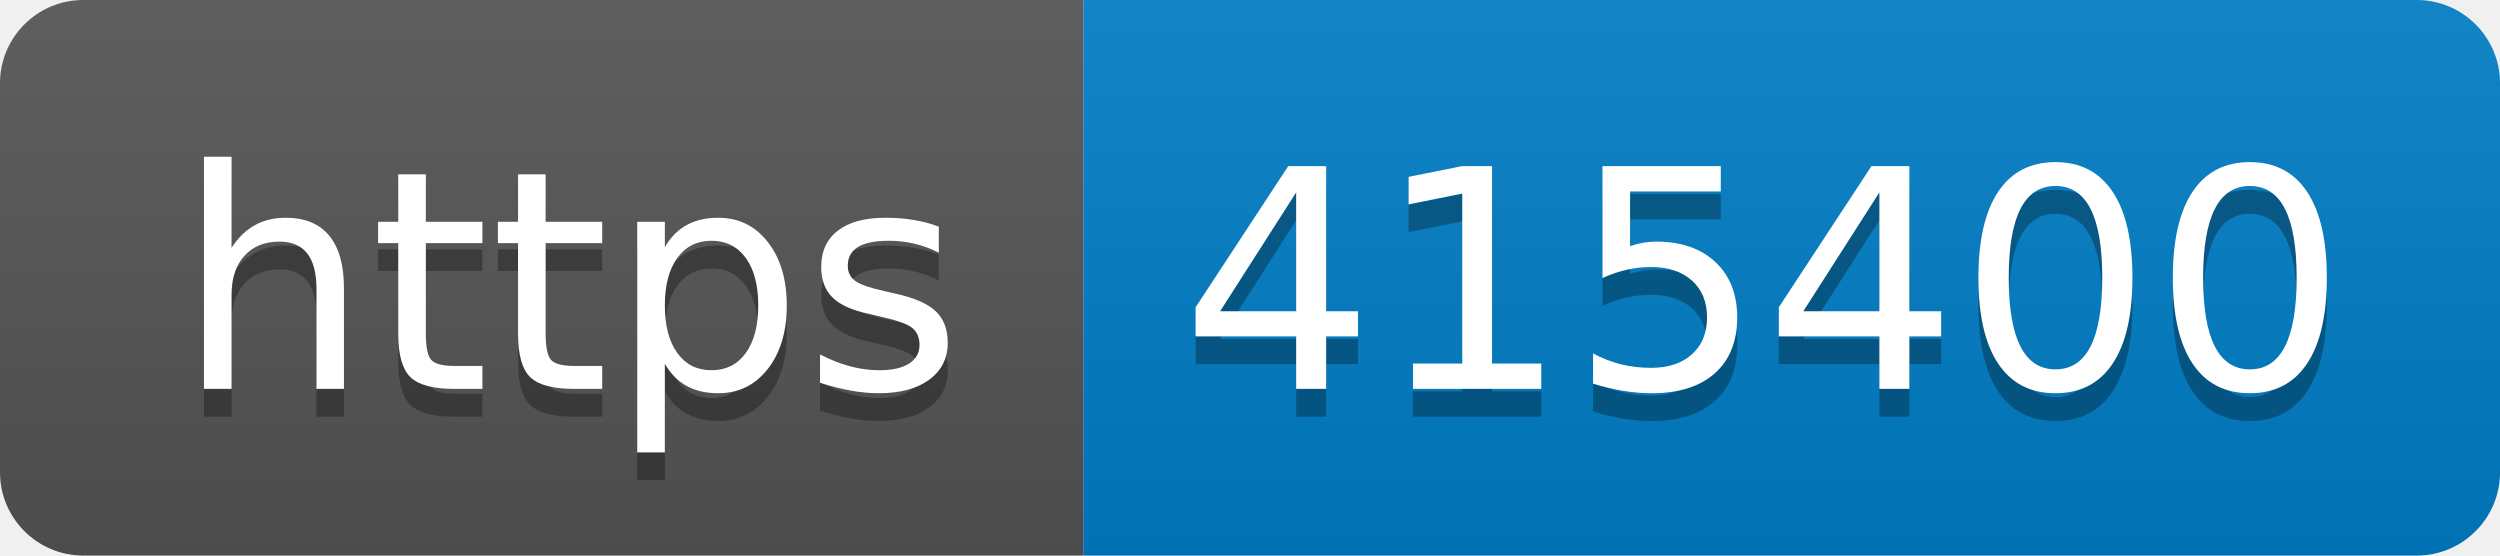
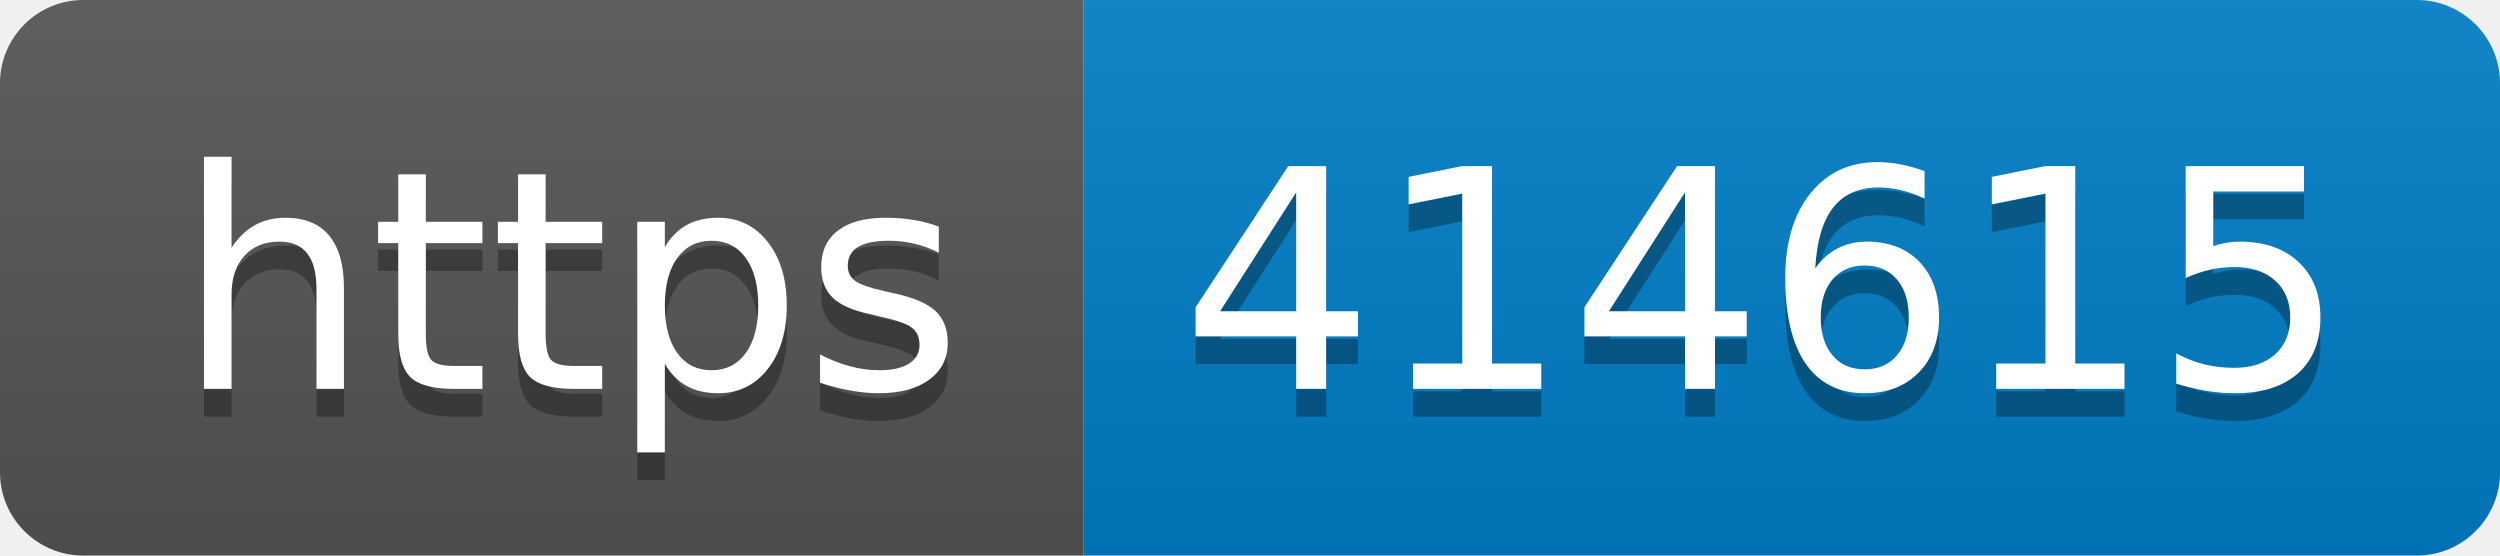
- <svg xmlns="http://www.w3.org/2000/svg" width="90" height="20" role="img" aria-label="https: 415400">
+ <svg xmlns="http://www.w3.org/2000/svg" width="90" height="20" role="img" aria-label="https: 414615">
  <linearGradient id="s" x2="0" y2="100%">
    <stop offset="0" stop-color="#bbb" stop-opacity=".1" />
    <stop offset="1" stop-opacity=".1" />
  </linearGradient>
  <clipPath id="r">
    <rect width="90" height="20" rx="3" fill="#fff" />
  </clipPath>
  <g clip-path="url(#r)">
    <rect width="39" height="20" fill="#555" />
    <rect x="39" width="51" height="20" fill="#007ec6" />
    <rect width="90" height="20" fill="url(#s)" />
  </g>
  <g fill="#fff" text-anchor="middle" font-family="Verdana,Geneva,DejaVu Sans,sans-serif" text-rendering="geometricPrecision" font-size="110">
    <text aria-hidden="true" x="205" y="150" fill="#010101" fill-opacity=".3" transform="scale(.1)" textLength="290">https</text>
    <text x="205" y="140" transform="scale(.1)" fill="#fff" textLength="290">https</text>
-     <text aria-hidden="true" x="635" y="150" fill="#010101" fill-opacity=".3" transform="scale(.1)" textLength="410">415400</text>
-     <text x="635" y="140" transform="scale(.1)" fill="#fff" textLength="410">415400</text>
+     <text aria-hidden="true" x="635" y="150" fill="#010101" fill-opacity=".3" transform="scale(.1)" textLength="410">414615</text>
+     <text x="635" y="140" transform="scale(.1)" fill="#fff" textLength="410">414615</text>
  </g>
</svg>
